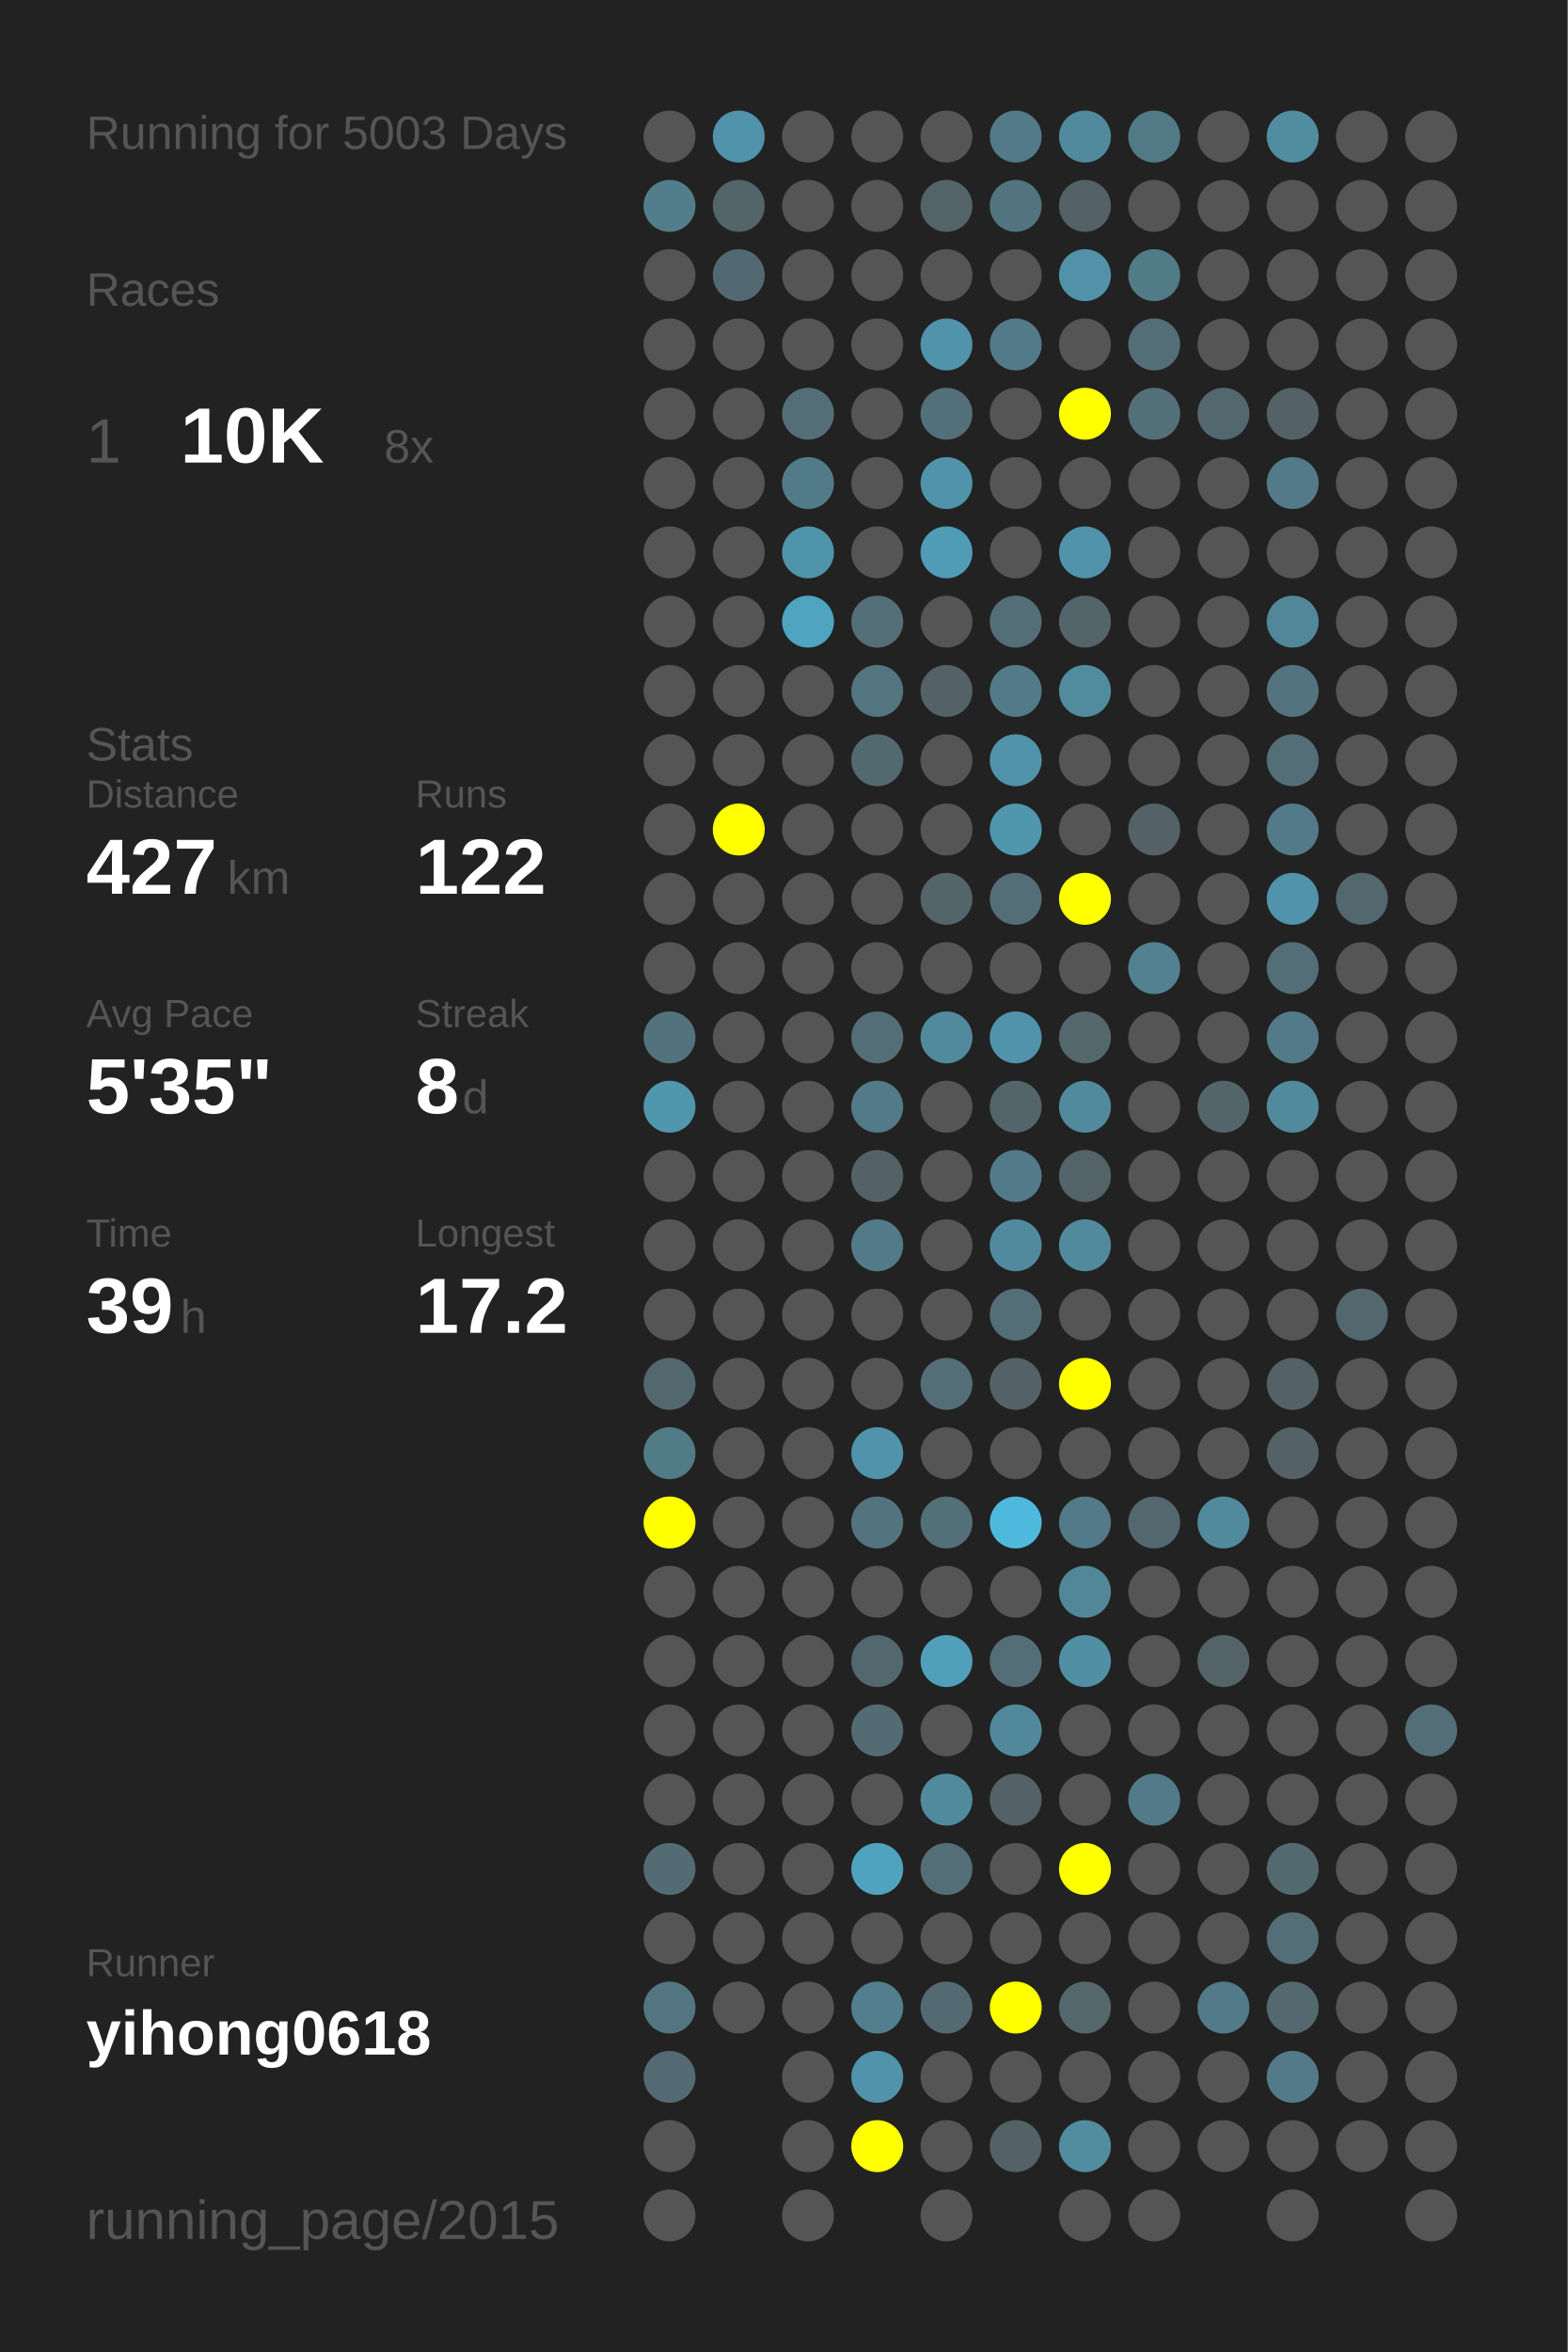
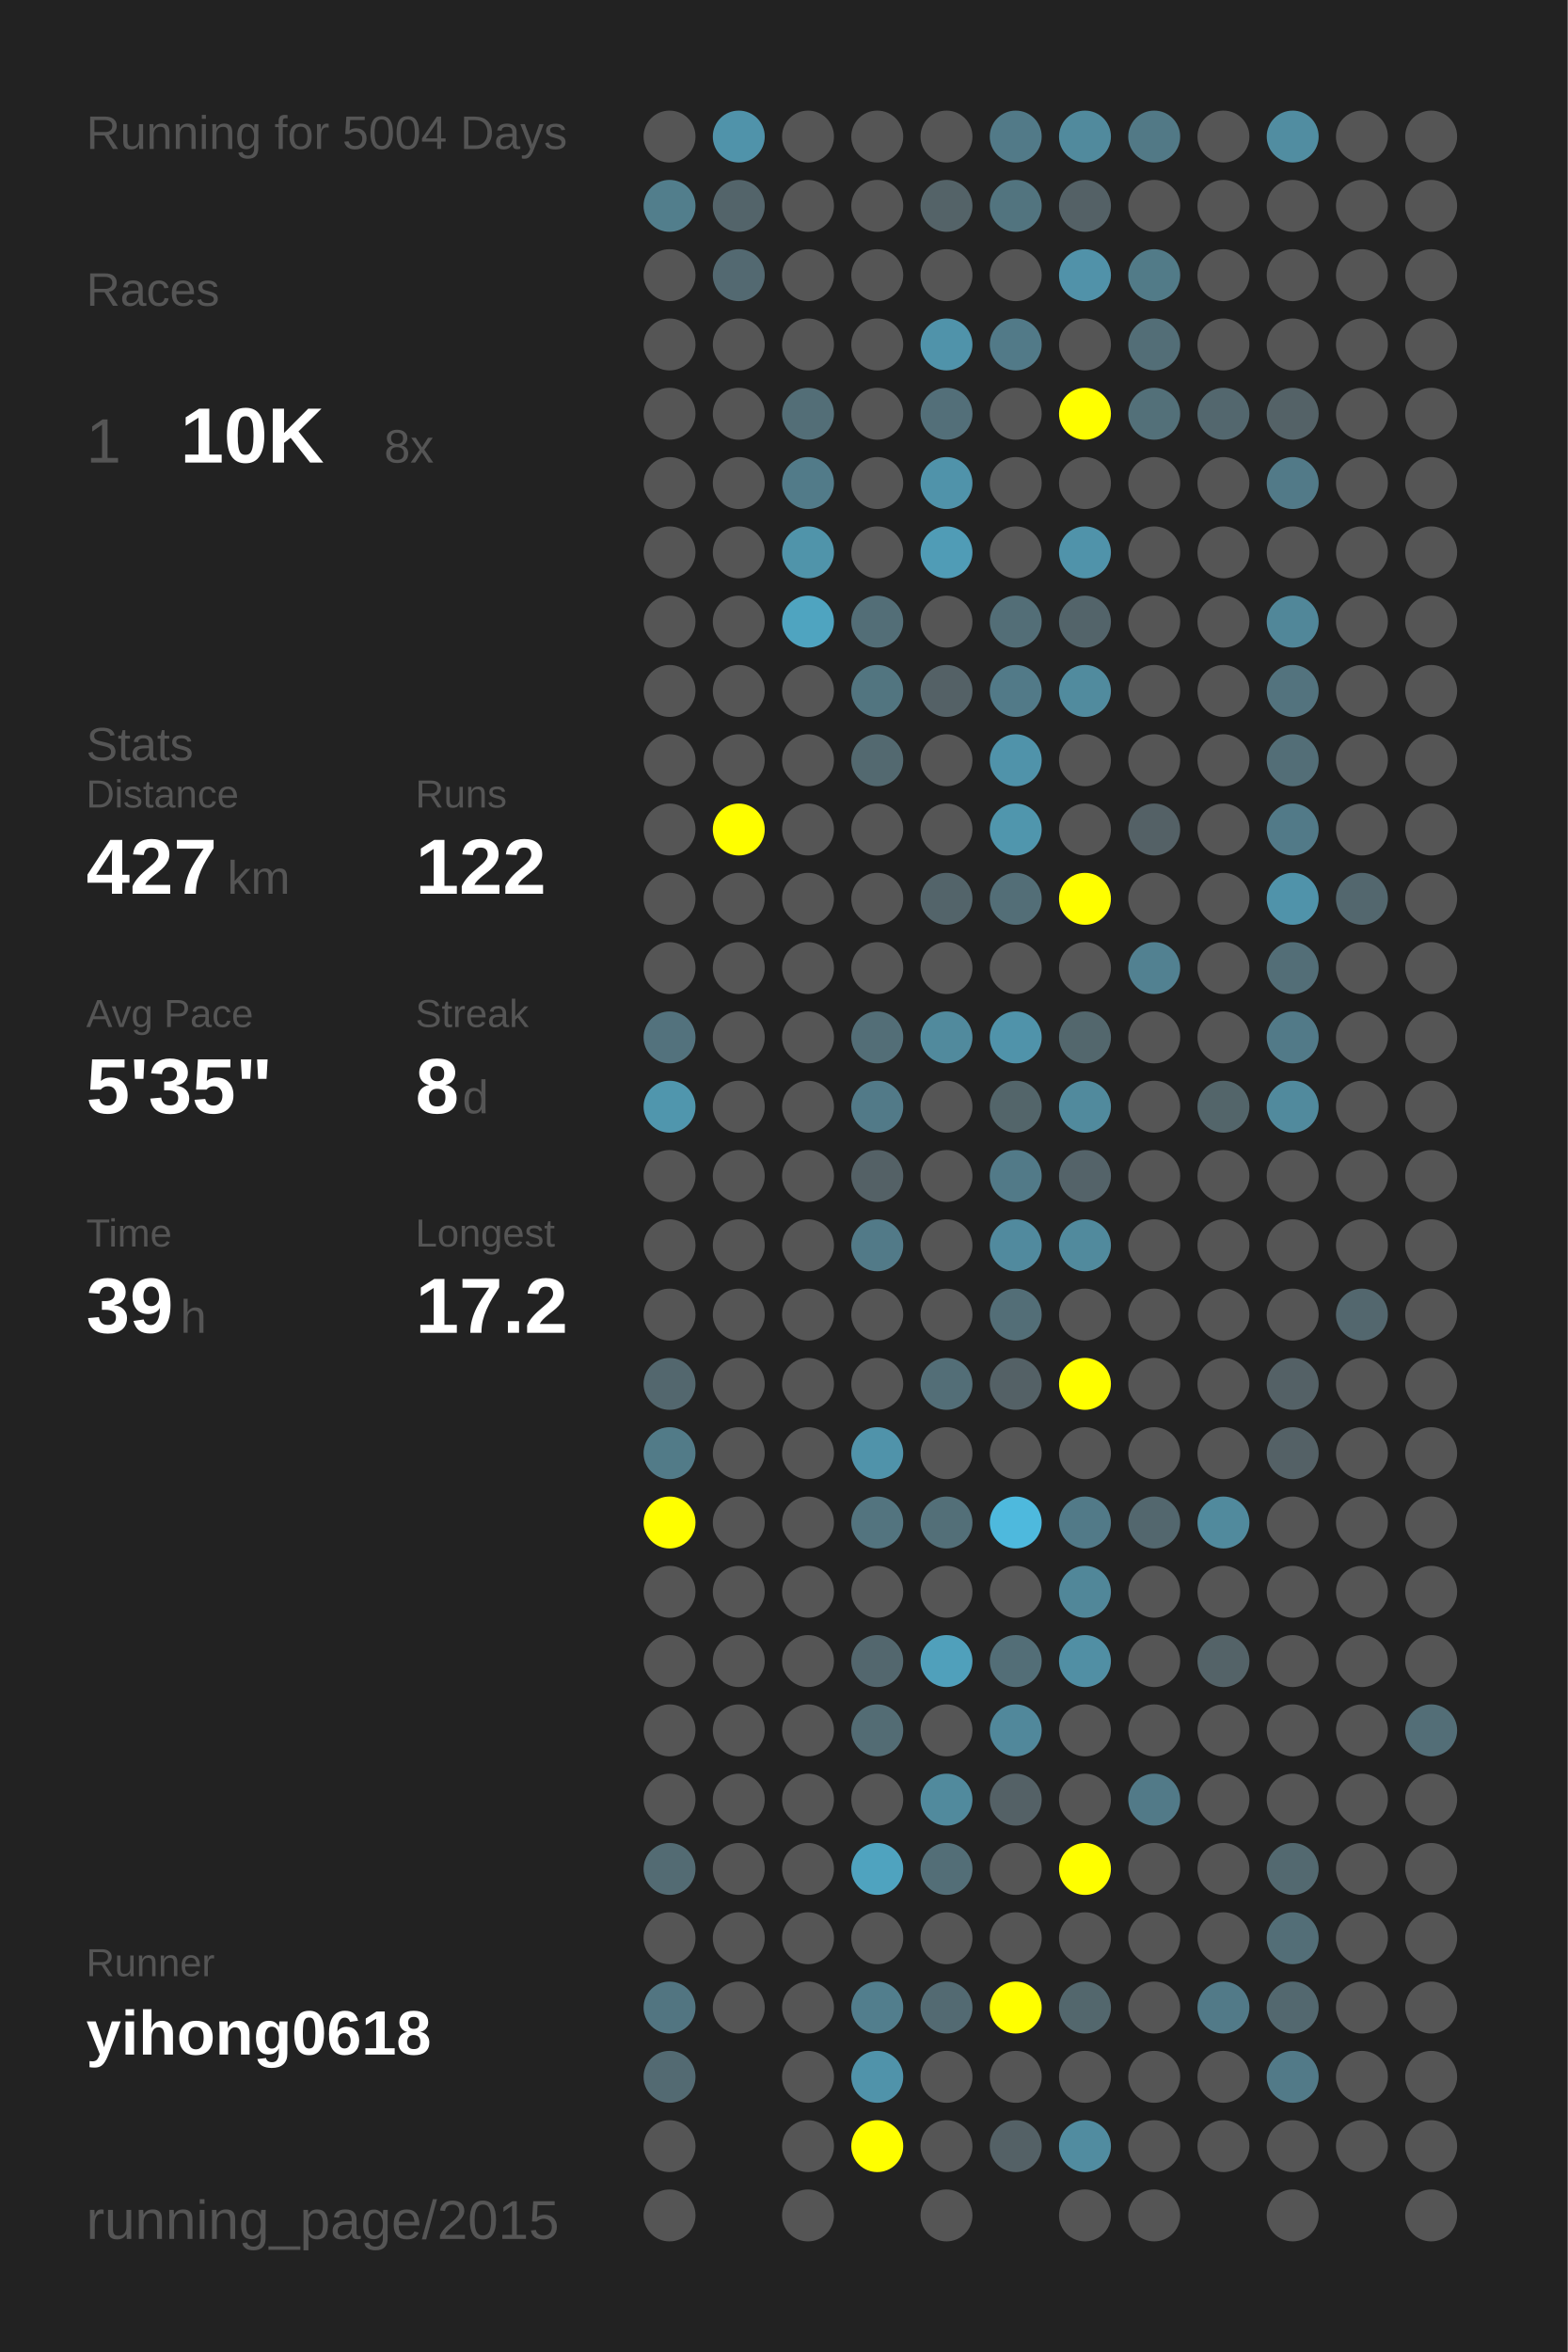
<svg xmlns="http://www.w3.org/2000/svg" baseProfile="full" height="300mm" version="1.1" viewBox="0,0,200,300" width="200mm">
  <defs />
  <rect fill="#222222" height="300" width="200" x="0" y="0" />
-   <text fill="#555555" style="font-size:6px; font-family:Arial;" x="11" y="19">Running for 5003 Days</text>
+   <text fill="#555555" style="font-size:6px; font-family:Arial;" x="11" y="19">Running for 5004 Days</text>
  <text fill="#555555" style="font-size:6px; font-family:Arial;" x="11" y="39">Races</text>
  <text fill="#555555" style="font-size:8px; font-family:Arial;" x="11" y="59">1</text>
  <text fill="#FFFFFF" style="font-size:10px; font-family:Arial; font-weight:bold;" x="23" y="59">10K</text>
  <text fill="#555555" style="font-size:6px; font-family:Arial;" x="49" y="59">8x</text>
  <text fill="#555555" style="font-size:6px; font-family:Arial;" x="11" y="97">Stats</text>
  <text fill="#555555" style="font-size:5px; font-family:Arial;" x="11" y="103">Distance</text>
  <text fill="#FFFFFF" style="font-size:10px; font-family:Arial; font-weight:bold;" x="11" y="114">427</text>
  <text fill="#555555" style="font-size:6px; font-family:Arial;" x="29" y="114">km</text>
  <text fill="#555555" style="font-size:5px; font-family:Arial;" x="53" y="103">Runs</text>
  <text fill="#FFFFFF" style="font-size:10px; font-family:Arial; font-weight:bold;" x="53" y="114">122</text>
  <text fill="#555555" style="font-size:5px; font-family:Arial;" x="11" y="131">Avg Pace</text>
  <text fill="#FFFFFF" style="font-size:10px; font-family:Arial; font-weight:bold;" x="11" y="142">5'35"</text>
  <text fill="#555555" style="font-size:5px; font-family:Arial;" x="53" y="131">Streak</text>
  <text fill="#FFFFFF" style="font-size:10px; font-family:Arial; font-weight:bold;" x="53" y="142">8</text>
  <text fill="#555555" style="font-size:6px; font-family:Arial;" x="59" y="142">d</text>
  <text fill="#555555" style="font-size:5px; font-family:Arial;" x="11" y="159">Time</text>
  <text fill="#FFFFFF" style="font-size:10px; font-family:Arial; font-weight:bold;" x="11" y="170">39</text>
  <text fill="#555555" style="font-size:6px; font-family:Arial;" x="23" y="170">h</text>
  <text fill="#555555" style="font-size:5px; font-family:Arial;" x="53" y="159">Longest</text>
  <text fill="#FFFFFF" style="font-size:10px; font-family:Arial; font-weight:bold;" x="53" y="170">17.2</text>
  <text fill="#555555" style="font-size:5px; font-family:Arial;" x="11" y="252.065">Runner</text>
  <text fill="#FFFFFF" style="font-size:8px; font-family:Arial; font-weight:bold;" x="11" y="262.065">yihong0618</text>
  <text fill="#555555" style="font-size:7px; font-family:Arial;" x="11" y="285.581">running_page/2015</text>
  <circle cx="85.417" cy="17.419" fill="#555555" r="3.312" />
  <circle cx="85.417" cy="26.258" fill="#527e8c" r="3.312" />
  <circle cx="85.417" cy="35.097" fill="#555555" r="3.312" />
  <circle cx="85.417" cy="43.935" fill="#555555" r="3.312" />
  <circle cx="85.417" cy="52.774" fill="#555555" r="3.312" />
  <circle cx="85.417" cy="61.613" fill="#555555" r="3.312" />
  <circle cx="85.417" cy="70.452" fill="#555555" r="3.312" />
  <circle cx="85.417" cy="79.29" fill="#555555" r="3.312" />
  <circle cx="85.417" cy="88.129" fill="#555555" r="3.312" />
  <circle cx="85.417" cy="96.968" fill="#555555" r="3.312" />
  <circle cx="85.417" cy="105.806" fill="#555555" r="3.312" />
  <circle cx="85.417" cy="114.645" fill="#555555" r="3.312" />
  <circle cx="85.417" cy="123.484" fill="#555555" r="3.312" />
  <circle cx="85.417" cy="132.323" fill="#53727d" r="3.312" />
  <circle cx="85.417" cy="141.161" fill="#5096ad" r="3.312" />
  <circle cx="85.417" cy="150" fill="#555555" r="3.312" />
  <circle cx="85.417" cy="158.839" fill="#555555" r="3.312" />
  <circle cx="85.417" cy="167.677" fill="#555555" r="3.312" />
  <circle cx="85.417" cy="176.516" fill="#53676e" r="3.312" />
  <circle cx="85.417" cy="185.355" fill="#527b88" r="3.312" />
  <circle cx="85.417" cy="194.194" fill="#FFFF00" r="3.312" />
  <circle cx="85.417" cy="203.032" fill="#555555" r="3.312" />
  <circle cx="85.417" cy="211.871" fill="#555555" r="3.312" />
  <circle cx="85.417" cy="220.71" fill="#555555" r="3.312" />
  <circle cx="85.417" cy="229.548" fill="#555555" r="3.312" />
  <circle cx="85.417" cy="238.387" fill="#536b73" r="3.312" />
  <circle cx="85.417" cy="247.226" fill="#555555" r="3.312" />
  <circle cx="85.417" cy="256.065" fill="#527581" r="3.312" />
  <circle cx="85.417" cy="264.903" fill="#536a72" r="3.312" />
  <circle cx="85.417" cy="273.742" fill="#555555" r="3.312" />
  <circle cx="85.417" cy="282.581" fill="#555555" r="3.312" />
  <circle cx="94.25" cy="17.419" fill="#5093aa" r="3.312" />
  <circle cx="94.25" cy="26.258" fill="#53646a" r="3.312" />
  <circle cx="94.25" cy="35.097" fill="#536971" r="3.312" />
  <circle cx="94.25" cy="43.935" fill="#555555" r="3.312" />
  <circle cx="94.25" cy="52.774" fill="#555555" r="3.312" />
  <circle cx="94.25" cy="61.613" fill="#555555" r="3.312" />
  <circle cx="94.25" cy="70.452" fill="#555555" r="3.312" />
  <circle cx="94.25" cy="79.29" fill="#555555" r="3.312" />
  <circle cx="94.25" cy="88.129" fill="#555555" r="3.312" />
  <circle cx="94.25" cy="96.968" fill="#555555" r="3.312" />
  <circle cx="94.25" cy="105.806" fill="#FFFF00" r="3.312" />
  <circle cx="94.25" cy="114.645" fill="#555555" r="3.312" />
  <circle cx="94.25" cy="123.484" fill="#555555" r="3.312" />
  <circle cx="94.25" cy="132.323" fill="#555555" r="3.312" />
  <circle cx="94.25" cy="141.161" fill="#555555" r="3.312" />
  <circle cx="94.25" cy="150" fill="#555555" r="3.312" />
  <circle cx="94.25" cy="158.839" fill="#555555" r="3.312" />
  <circle cx="94.25" cy="167.677" fill="#555555" r="3.312" />
  <circle cx="94.25" cy="176.516" fill="#555555" r="3.312" />
  <circle cx="94.25" cy="185.355" fill="#555555" r="3.312" />
  <circle cx="94.25" cy="194.194" fill="#555555" r="3.312" />
  <circle cx="94.25" cy="203.032" fill="#555555" r="3.312" />
  <circle cx="94.25" cy="211.871" fill="#555555" r="3.312" />
  <circle cx="94.25" cy="220.71" fill="#555555" r="3.312" />
  <circle cx="94.25" cy="229.548" fill="#555555" r="3.312" />
  <circle cx="94.25" cy="238.387" fill="#555555" r="3.312" />
  <circle cx="94.25" cy="247.226" fill="#555555" r="3.312" />
  <circle cx="94.25" cy="256.065" fill="#555555" r="3.312" />
  <circle cx="103.083" cy="17.419" fill="#555555" r="3.312" />
  <circle cx="103.083" cy="26.258" fill="#555555" r="3.312" />
  <circle cx="103.083" cy="35.097" fill="#555555" r="3.312" />
  <circle cx="103.083" cy="43.935" fill="#555555" r="3.312" />
  <circle cx="103.083" cy="52.774" fill="#536e77" r="3.312" />
  <circle cx="103.083" cy="61.613" fill="#527b89" r="3.312" />
  <circle cx="103.083" cy="70.452" fill="#5094aa" r="3.312" />
  <circle cx="103.083" cy="79.29" fill="#4fa4c0" r="3.312" />
  <circle cx="103.083" cy="88.129" fill="#555555" r="3.312" />
  <circle cx="103.083" cy="96.968" fill="#555555" r="3.312" />
  <circle cx="103.083" cy="105.806" fill="#555555" r="3.312" />
  <circle cx="103.083" cy="114.645" fill="#555555" r="3.312" />
  <circle cx="103.083" cy="123.484" fill="#555555" r="3.312" />
  <circle cx="103.083" cy="132.323" fill="#555555" r="3.312" />
  <circle cx="103.083" cy="141.161" fill="#555555" r="3.312" />
  <circle cx="103.083" cy="150" fill="#555555" r="3.312" />
  <circle cx="103.083" cy="158.839" fill="#555555" r="3.312" />
  <circle cx="103.083" cy="167.677" fill="#555555" r="3.312" />
  <circle cx="103.083" cy="176.516" fill="#555555" r="3.312" />
  <circle cx="103.083" cy="185.355" fill="#555555" r="3.312" />
  <circle cx="103.083" cy="194.194" fill="#555555" r="3.312" />
  <circle cx="103.083" cy="203.032" fill="#555555" r="3.312" />
  <circle cx="103.083" cy="211.871" fill="#555555" r="3.312" />
  <circle cx="103.083" cy="220.71" fill="#555555" r="3.312" />
  <circle cx="103.083" cy="229.548" fill="#555555" r="3.312" />
  <circle cx="103.083" cy="238.387" fill="#555555" r="3.312" />
  <circle cx="103.083" cy="247.226" fill="#555555" r="3.312" />
  <circle cx="103.083" cy="256.065" fill="#555555" r="3.312" />
  <circle cx="103.083" cy="264.903" fill="#555555" r="3.312" />
  <circle cx="103.083" cy="273.742" fill="#555555" r="3.312" />
  <circle cx="103.083" cy="282.581" fill="#555555" r="3.312" />
  <circle cx="111.917" cy="17.419" fill="#555555" r="3.312" />
  <circle cx="111.917" cy="26.258" fill="#555555" r="3.312" />
  <circle cx="111.917" cy="35.097" fill="#555555" r="3.312" />
  <circle cx="111.917" cy="43.935" fill="#555555" r="3.312" />
  <circle cx="111.917" cy="52.774" fill="#555555" r="3.312" />
  <circle cx="111.917" cy="61.613" fill="#555555" r="3.312" />
  <circle cx="111.917" cy="70.452" fill="#555555" r="3.312" />
  <circle cx="111.917" cy="79.29" fill="#536e77" r="3.312" />
  <circle cx="111.917" cy="88.129" fill="#527580" r="3.312" />
  <circle cx="111.917" cy="96.968" fill="#536970" r="3.312" />
  <circle cx="111.917" cy="105.806" fill="#555555" r="3.312" />
  <circle cx="111.917" cy="114.645" fill="#555555" r="3.312" />
  <circle cx="111.917" cy="123.484" fill="#555555" r="3.312" />
  <circle cx="111.917" cy="132.323" fill="#536e77" r="3.312" />
  <circle cx="111.917" cy="141.161" fill="#527a88" r="3.312" />
  <circle cx="111.917" cy="150" fill="#546166" r="3.312" />
  <circle cx="111.917" cy="158.839" fill="#527a88" r="3.312" />
  <circle cx="111.917" cy="167.677" fill="#555555" r="3.312" />
  <circle cx="111.917" cy="176.516" fill="#555555" r="3.312" />
  <circle cx="111.917" cy="185.355" fill="#5093aa" r="3.312" />
  <circle cx="111.917" cy="194.194" fill="#53747f" r="3.312" />
  <circle cx="111.917" cy="203.032" fill="#555555" r="3.312" />
  <circle cx="111.917" cy="211.871" fill="#53676e" r="3.312" />
  <circle cx="111.917" cy="220.71" fill="#536c74" r="3.312" />
  <circle cx="111.917" cy="229.548" fill="#555555" r="3.312" />
  <circle cx="111.917" cy="238.387" fill="#4fa3bf" r="3.312" />
  <circle cx="111.917" cy="247.226" fill="#555555" r="3.312" />
  <circle cx="111.917" cy="256.065" fill="#527e8d" r="3.312" />
  <circle cx="111.917" cy="264.903" fill="#5093aa" r="3.312" />
  <circle cx="111.917" cy="273.742" fill="#FFFF00" r="3.312" />
  <circle cx="120.75" cy="17.419" fill="#555555" r="3.312" />
  <circle cx="120.75" cy="26.258" fill="#546368" r="3.312" />
  <circle cx="120.75" cy="35.097" fill="#555555" r="3.312" />
  <circle cx="120.75" cy="43.935" fill="#5093aa" r="3.312" />
  <circle cx="120.75" cy="52.774" fill="#536f79" r="3.312" />
  <circle cx="120.75" cy="61.613" fill="#5093aa" r="3.312" />
  <circle cx="120.75" cy="70.452" fill="#509cb6" r="3.312" />
  <circle cx="120.75" cy="79.29" fill="#555555" r="3.312" />
  <circle cx="120.75" cy="88.129" fill="#546166" r="3.312" />
  <circle cx="120.75" cy="96.968" fill="#555555" r="3.312" />
  <circle cx="120.75" cy="105.806" fill="#555555" r="3.312" />
  <circle cx="120.75" cy="114.645" fill="#53646a" r="3.312" />
  <circle cx="120.75" cy="123.484" fill="#555555" r="3.312" />
  <circle cx="120.75" cy="132.323" fill="#518a9d" r="3.312" />
  <circle cx="120.75" cy="141.161" fill="#555555" r="3.312" />
  <circle cx="120.75" cy="150" fill="#555555" r="3.312" />
  <circle cx="120.75" cy="158.839" fill="#555555" r="3.312" />
  <circle cx="120.75" cy="167.677" fill="#555555" r="3.312" />
  <circle cx="120.75" cy="176.516" fill="#536e77" r="3.312" />
  <circle cx="120.75" cy="185.355" fill="#555555" r="3.312" />
  <circle cx="120.75" cy="194.194" fill="#536f78" r="3.312" />
  <circle cx="120.75" cy="203.032" fill="#555555" r="3.312" />
  <circle cx="120.75" cy="211.871" fill="#50a0bb" r="3.312" />
  <circle cx="120.75" cy="220.71" fill="#555555" r="3.312" />
  <circle cx="120.75" cy="229.548" fill="#518a9d" r="3.312" />
  <circle cx="120.75" cy="238.387" fill="#536e77" r="3.312" />
  <circle cx="120.75" cy="247.226" fill="#555555" r="3.312" />
  <circle cx="120.75" cy="256.065" fill="#536a72" r="3.312" />
  <circle cx="120.75" cy="264.903" fill="#555555" r="3.312" />
  <circle cx="120.75" cy="273.742" fill="#555555" r="3.312" />
  <circle cx="120.75" cy="282.581" fill="#555555" r="3.312" />
  <circle cx="129.583" cy="17.419" fill="#527a88" r="3.312" />
  <circle cx="129.583" cy="26.258" fill="#52747f" r="3.312" />
  <circle cx="129.583" cy="35.097" fill="#555555" r="3.312" />
  <circle cx="129.583" cy="43.935" fill="#527a88" r="3.312" />
  <circle cx="129.583" cy="52.774" fill="#555555" r="3.312" />
  <circle cx="129.583" cy="61.613" fill="#555555" r="3.312" />
  <circle cx="129.583" cy="70.452" fill="#555555" r="3.312" />
  <circle cx="129.583" cy="79.29" fill="#536e77" r="3.312" />
  <circle cx="129.583" cy="88.129" fill="#527a88" r="3.312" />
  <circle cx="129.583" cy="96.968" fill="#5093aa" r="3.312" />
  <circle cx="129.583" cy="105.806" fill="#5096ad" r="3.312" />
  <circle cx="129.583" cy="114.645" fill="#536e77" r="3.312" />
  <circle cx="129.583" cy="123.484" fill="#555555" r="3.312" />
  <circle cx="129.583" cy="132.323" fill="#5093aa" r="3.312" />
  <circle cx="129.583" cy="141.161" fill="#53656a" r="3.312" />
  <circle cx="129.583" cy="150" fill="#527a88" r="3.312" />
  <circle cx="129.583" cy="158.839" fill="#518a9e" r="3.312" />
  <circle cx="129.583" cy="167.677" fill="#536e77" r="3.312" />
  <circle cx="129.583" cy="176.516" fill="#546166" r="3.312" />
  <circle cx="129.583" cy="185.355" fill="#555555" r="3.312" />
  <circle cx="129.583" cy="194.194" fill="#4eb9dd" r="3.312" />
  <circle cx="129.583" cy="203.032" fill="#555555" r="3.312" />
  <circle cx="129.583" cy="211.871" fill="#536e77" r="3.312" />
  <circle cx="129.583" cy="220.71" fill="#51889b" r="3.312" />
  <circle cx="129.583" cy="229.548" fill="#546166" r="3.312" />
  <circle cx="129.583" cy="238.387" fill="#555555" r="3.312" />
  <circle cx="129.583" cy="247.226" fill="#555555" r="3.312" />
  <circle cx="129.583" cy="256.065" fill="#FFFF00" r="3.312" />
  <circle cx="129.583" cy="264.903" fill="#555555" r="3.312" />
  <circle cx="129.583" cy="273.742" fill="#546166" r="3.312" />
  <circle cx="138.417" cy="17.419" fill="#518a9d" r="3.312" />
  <circle cx="138.417" cy="26.258" fill="#546166" r="3.312" />
  <circle cx="138.417" cy="35.097" fill="#5192a9" r="3.312" />
  <circle cx="138.417" cy="43.935" fill="#555555" r="3.312" />
  <circle cx="138.417" cy="52.774" fill="#FFFF00" r="3.312" />
  <circle cx="138.417" cy="61.613" fill="#555555" r="3.312" />
  <circle cx="138.417" cy="70.452" fill="#5093aa" r="3.312" />
  <circle cx="138.417" cy="79.29" fill="#53646a" r="3.312" />
  <circle cx="138.417" cy="88.129" fill="#518b9e" r="3.312" />
  <circle cx="138.417" cy="96.968" fill="#555555" r="3.312" />
  <circle cx="138.417" cy="105.806" fill="#555555" r="3.312" />
  <circle cx="138.417" cy="114.645" fill="#FFFF00" r="3.312" />
  <circle cx="138.417" cy="123.484" fill="#555555" r="3.312" />
  <circle cx="138.417" cy="132.323" fill="#53676d" r="3.312" />
  <circle cx="138.417" cy="141.161" fill="#518a9d" r="3.312" />
  <circle cx="138.417" cy="150" fill="#546369" r="3.312" />
  <circle cx="138.417" cy="158.839" fill="#518a9d" r="3.312" />
  <circle cx="138.417" cy="167.677" fill="#555555" r="3.312" />
  <circle cx="138.417" cy="176.516" fill="#FFFF00" r="3.312" />
  <circle cx="138.417" cy="185.355" fill="#555555" r="3.312" />
  <circle cx="138.417" cy="194.194" fill="#527a88" r="3.312" />
  <circle cx="138.417" cy="203.032" fill="#518799" r="3.312" />
  <circle cx="138.417" cy="211.871" fill="#518fa4" r="3.312" />
  <circle cx="138.417" cy="220.71" fill="#555555" r="3.312" />
  <circle cx="138.417" cy="229.548" fill="#555555" r="3.312" />
  <circle cx="138.417" cy="238.387" fill="#FFFF00" r="3.312" />
  <circle cx="138.417" cy="247.226" fill="#555555" r="3.312" />
  <circle cx="138.417" cy="256.065" fill="#53676d" r="3.312" />
  <circle cx="138.417" cy="264.903" fill="#555555" r="3.312" />
  <circle cx="138.417" cy="273.742" fill="#518ca0" r="3.312" />
  <circle cx="138.417" cy="282.581" fill="#555555" r="3.312" />
  <circle cx="147.25" cy="17.419" fill="#527986" r="3.312" />
  <circle cx="147.25" cy="26.258" fill="#555555" r="3.312" />
  <circle cx="147.25" cy="35.097" fill="#527b88" r="3.312" />
  <circle cx="147.25" cy="43.935" fill="#536e77" r="3.312" />
  <circle cx="147.25" cy="52.774" fill="#537079" r="3.312" />
  <circle cx="147.25" cy="61.613" fill="#555555" r="3.312" />
  <circle cx="147.25" cy="70.452" fill="#555555" r="3.312" />
  <circle cx="147.25" cy="79.29" fill="#555555" r="3.312" />
  <circle cx="147.25" cy="88.129" fill="#555555" r="3.312" />
  <circle cx="147.25" cy="96.968" fill="#555555" r="3.312" />
  <circle cx="147.25" cy="105.806" fill="#546166" r="3.312" />
  <circle cx="147.25" cy="114.645" fill="#555555" r="3.312" />
  <circle cx="147.25" cy="123.484" fill="#528191" r="3.312" />
  <circle cx="147.25" cy="132.323" fill="#555555" r="3.312" />
  <circle cx="147.25" cy="141.161" fill="#555555" r="3.312" />
  <circle cx="147.25" cy="150" fill="#555555" r="3.312" />
  <circle cx="147.25" cy="158.839" fill="#555555" r="3.312" />
  <circle cx="147.25" cy="167.677" fill="#555555" r="3.312" />
  <circle cx="147.25" cy="176.516" fill="#555555" r="3.312" />
  <circle cx="147.25" cy="185.355" fill="#555555" r="3.312" />
  <circle cx="147.25" cy="194.194" fill="#53676e" r="3.312" />
  <circle cx="147.25" cy="203.032" fill="#555555" r="3.312" />
  <circle cx="147.25" cy="211.871" fill="#555555" r="3.312" />
  <circle cx="147.25" cy="220.71" fill="#555555" r="3.312" />
  <circle cx="147.25" cy="229.548" fill="#527a88" r="3.312" />
  <circle cx="147.25" cy="238.387" fill="#555555" r="3.312" />
  <circle cx="147.25" cy="247.226" fill="#555555" r="3.312" />
  <circle cx="147.25" cy="256.065" fill="#555555" r="3.312" />
  <circle cx="147.25" cy="264.903" fill="#555555" r="3.312" />
  <circle cx="147.25" cy="273.742" fill="#555555" r="3.312" />
  <circle cx="147.25" cy="282.581" fill="#555555" r="3.312" />
  <circle cx="156.083" cy="17.419" fill="#555555" r="3.312" />
  <circle cx="156.083" cy="26.258" fill="#555555" r="3.312" />
  <circle cx="156.083" cy="35.097" fill="#555555" r="3.312" />
  <circle cx="156.083" cy="43.935" fill="#555555" r="3.312" />
  <circle cx="156.083" cy="52.774" fill="#53676e" r="3.312" />
  <circle cx="156.083" cy="61.613" fill="#555555" r="3.312" />
  <circle cx="156.083" cy="70.452" fill="#555555" r="3.312" />
  <circle cx="156.083" cy="79.29" fill="#555555" r="3.312" />
  <circle cx="156.083" cy="88.129" fill="#555555" r="3.312" />
  <circle cx="156.083" cy="96.968" fill="#555555" r="3.312" />
  <circle cx="156.083" cy="105.806" fill="#555555" r="3.312" />
  <circle cx="156.083" cy="114.645" fill="#555555" r="3.312" />
  <circle cx="156.083" cy="123.484" fill="#555555" r="3.312" />
  <circle cx="156.083" cy="132.323" fill="#555555" r="3.312" />
  <circle cx="156.083" cy="141.161" fill="#53656a" r="3.312" />
  <circle cx="156.083" cy="150" fill="#555555" r="3.312" />
  <circle cx="156.083" cy="158.839" fill="#555555" r="3.312" />
  <circle cx="156.083" cy="167.677" fill="#555555" r="3.312" />
  <circle cx="156.083" cy="176.516" fill="#555555" r="3.312" />
  <circle cx="156.083" cy="185.355" fill="#555555" r="3.312" />
  <circle cx="156.083" cy="194.194" fill="#518a9d" r="3.312" />
  <circle cx="156.083" cy="203.032" fill="#555555" r="3.312" />
  <circle cx="156.083" cy="211.871" fill="#546368" r="3.312" />
  <circle cx="156.083" cy="220.71" fill="#555555" r="3.312" />
  <circle cx="156.083" cy="229.548" fill="#555555" r="3.312" />
  <circle cx="156.083" cy="238.387" fill="#555555" r="3.312" />
  <circle cx="156.083" cy="247.226" fill="#555555" r="3.312" />
  <circle cx="156.083" cy="256.065" fill="#527a88" r="3.312" />
  <circle cx="156.083" cy="264.903" fill="#555555" r="3.312" />
  <circle cx="156.083" cy="273.742" fill="#555555" r="3.312" />
  <circle cx="164.917" cy="17.419" fill="#518da1" r="3.312" />
  <circle cx="164.917" cy="26.258" fill="#555555" r="3.312" />
  <circle cx="164.917" cy="35.097" fill="#555555" r="3.312" />
  <circle cx="164.917" cy="43.935" fill="#555555" r="3.312" />
  <circle cx="164.917" cy="52.774" fill="#546267" r="3.312" />
  <circle cx="164.917" cy="61.613" fill="#527a88" r="3.312" />
  <circle cx="164.917" cy="70.452" fill="#555555" r="3.312" />
  <circle cx="164.917" cy="79.29" fill="#518799" r="3.312" />
  <circle cx="164.917" cy="88.129" fill="#53737e" r="3.312" />
  <circle cx="164.917" cy="96.968" fill="#536e77" r="3.312" />
  <circle cx="164.917" cy="105.806" fill="#527a88" r="3.312" />
  <circle cx="164.917" cy="114.645" fill="#5093aa" r="3.312" />
  <circle cx="164.917" cy="123.484" fill="#536e77" r="3.312" />
  <circle cx="164.917" cy="132.323" fill="#527a88" r="3.312" />
  <circle cx="164.917" cy="141.161" fill="#518a9d" r="3.312" />
  <circle cx="164.917" cy="150" fill="#555555" r="3.312" />
  <circle cx="164.917" cy="158.839" fill="#555555" r="3.312" />
  <circle cx="164.917" cy="167.677" fill="#555555" r="3.312" />
  <circle cx="164.917" cy="176.516" fill="#546166" r="3.312" />
  <circle cx="164.917" cy="185.355" fill="#546166" r="3.312" />
  <circle cx="164.917" cy="194.194" fill="#555555" r="3.312" />
  <circle cx="164.917" cy="203.032" fill="#555555" r="3.312" />
  <circle cx="164.917" cy="211.871" fill="#555555" r="3.312" />
  <circle cx="164.917" cy="220.71" fill="#555555" r="3.312" />
  <circle cx="164.917" cy="229.548" fill="#555555" r="3.312" />
  <circle cx="164.917" cy="238.387" fill="#536970" r="3.312" />
  <circle cx="164.917" cy="247.226" fill="#536e77" r="3.312" />
  <circle cx="164.917" cy="256.065" fill="#53686f" r="3.312" />
  <circle cx="164.917" cy="264.903" fill="#527a88" r="3.312" />
  <circle cx="164.917" cy="273.742" fill="#555555" r="3.312" />
  <circle cx="164.917" cy="282.581" fill="#555555" r="3.312" />
  <circle cx="173.75" cy="17.419" fill="#555555" r="3.312" />
  <circle cx="173.75" cy="26.258" fill="#555555" r="3.312" />
  <circle cx="173.75" cy="35.097" fill="#555555" r="3.312" />
  <circle cx="173.75" cy="43.935" fill="#555555" r="3.312" />
  <circle cx="173.75" cy="52.774" fill="#555555" r="3.312" />
  <circle cx="173.75" cy="61.613" fill="#555555" r="3.312" />
  <circle cx="173.75" cy="70.452" fill="#555555" r="3.312" />
  <circle cx="173.75" cy="79.29" fill="#555555" r="3.312" />
  <circle cx="173.75" cy="88.129" fill="#555555" r="3.312" />
  <circle cx="173.75" cy="96.968" fill="#555555" r="3.312" />
  <circle cx="173.75" cy="105.806" fill="#555555" r="3.312" />
  <circle cx="173.75" cy="114.645" fill="#53676e" r="3.312" />
  <circle cx="173.75" cy="123.484" fill="#555555" r="3.312" />
  <circle cx="173.75" cy="132.323" fill="#555555" r="3.312" />
  <circle cx="173.75" cy="141.161" fill="#555555" r="3.312" />
  <circle cx="173.75" cy="150" fill="#555555" r="3.312" />
  <circle cx="173.75" cy="158.839" fill="#555555" r="3.312" />
  <circle cx="173.75" cy="167.677" fill="#53676e" r="3.312" />
  <circle cx="173.75" cy="176.516" fill="#555555" r="3.312" />
  <circle cx="173.75" cy="185.355" fill="#555555" r="3.312" />
  <circle cx="173.75" cy="194.194" fill="#555555" r="3.312" />
  <circle cx="173.75" cy="203.032" fill="#555555" r="3.312" />
  <circle cx="173.75" cy="211.871" fill="#555555" r="3.312" />
  <circle cx="173.75" cy="220.71" fill="#555555" r="3.312" />
  <circle cx="173.75" cy="229.548" fill="#555555" r="3.312" />
  <circle cx="173.75" cy="238.387" fill="#555555" r="3.312" />
  <circle cx="173.75" cy="247.226" fill="#555555" r="3.312" />
  <circle cx="173.75" cy="256.065" fill="#555555" r="3.312" />
  <circle cx="173.75" cy="264.903" fill="#555555" r="3.312" />
  <circle cx="173.75" cy="273.742" fill="#555555" r="3.312" />
  <circle cx="182.583" cy="17.419" fill="#555555" r="3.312" />
  <circle cx="182.583" cy="26.258" fill="#555555" r="3.312" />
  <circle cx="182.583" cy="35.097" fill="#555555" r="3.312" />
  <circle cx="182.583" cy="43.935" fill="#555555" r="3.312" />
  <circle cx="182.583" cy="52.774" fill="#555555" r="3.312" />
  <circle cx="182.583" cy="61.613" fill="#555555" r="3.312" />
  <circle cx="182.583" cy="70.452" fill="#555555" r="3.312" />
  <circle cx="182.583" cy="79.29" fill="#555555" r="3.312" />
  <circle cx="182.583" cy="88.129" fill="#555555" r="3.312" />
  <circle cx="182.583" cy="96.968" fill="#555555" r="3.312" />
  <circle cx="182.583" cy="105.806" fill="#555555" r="3.312" />
  <circle cx="182.583" cy="114.645" fill="#555555" r="3.312" />
  <circle cx="182.583" cy="123.484" fill="#555555" r="3.312" />
  <circle cx="182.583" cy="132.323" fill="#555555" r="3.312" />
  <circle cx="182.583" cy="141.161" fill="#555555" r="3.312" />
  <circle cx="182.583" cy="150" fill="#555555" r="3.312" />
  <circle cx="182.583" cy="158.839" fill="#555555" r="3.312" />
  <circle cx="182.583" cy="167.677" fill="#555555" r="3.312" />
  <circle cx="182.583" cy="176.516" fill="#555555" r="3.312" />
  <circle cx="182.583" cy="185.355" fill="#555555" r="3.312" />
  <circle cx="182.583" cy="194.194" fill="#555555" r="3.312" />
  <circle cx="182.583" cy="203.032" fill="#555555" r="3.312" />
  <circle cx="182.583" cy="211.871" fill="#555555" r="3.312" />
  <circle cx="182.583" cy="220.71" fill="#536e77" r="3.312" />
  <circle cx="182.583" cy="229.548" fill="#555555" r="3.312" />
  <circle cx="182.583" cy="238.387" fill="#555555" r="3.312" />
  <circle cx="182.583" cy="247.226" fill="#555555" r="3.312" />
  <circle cx="182.583" cy="256.065" fill="#555555" r="3.312" />
  <circle cx="182.583" cy="264.903" fill="#555555" r="3.312" />
  <circle cx="182.583" cy="273.742" fill="#555555" r="3.312" />
  <circle cx="182.583" cy="282.581" fill="#555555" r="3.312" />
</svg>
